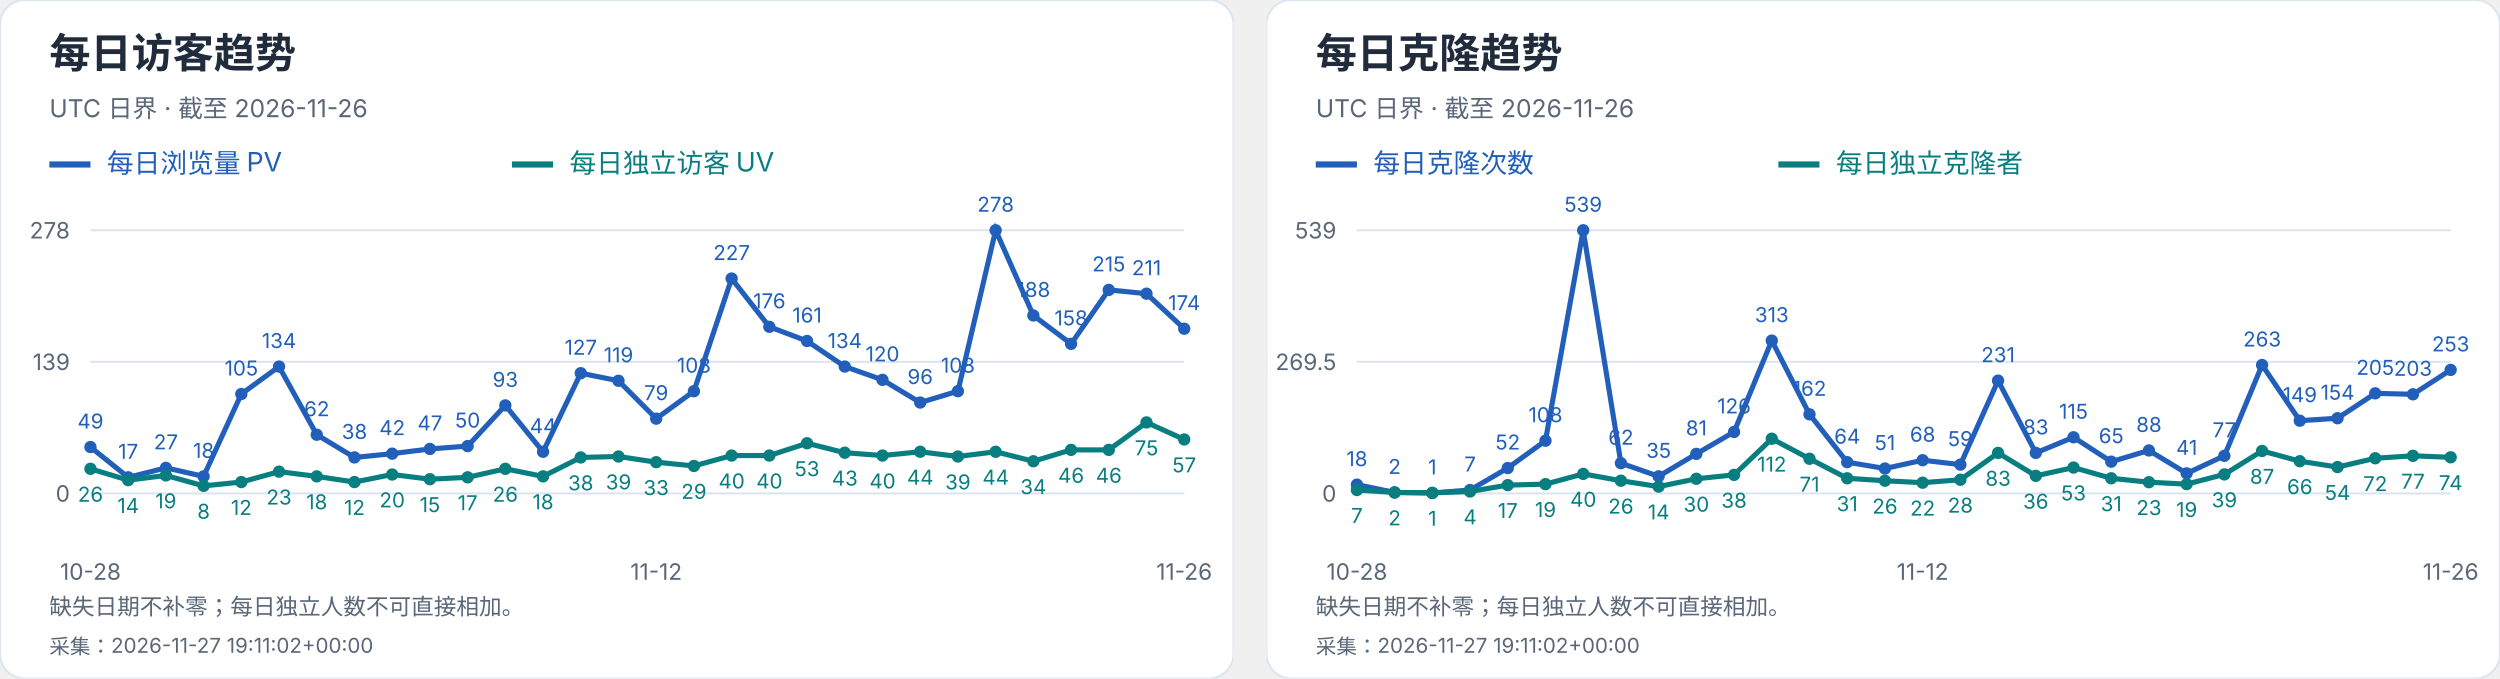
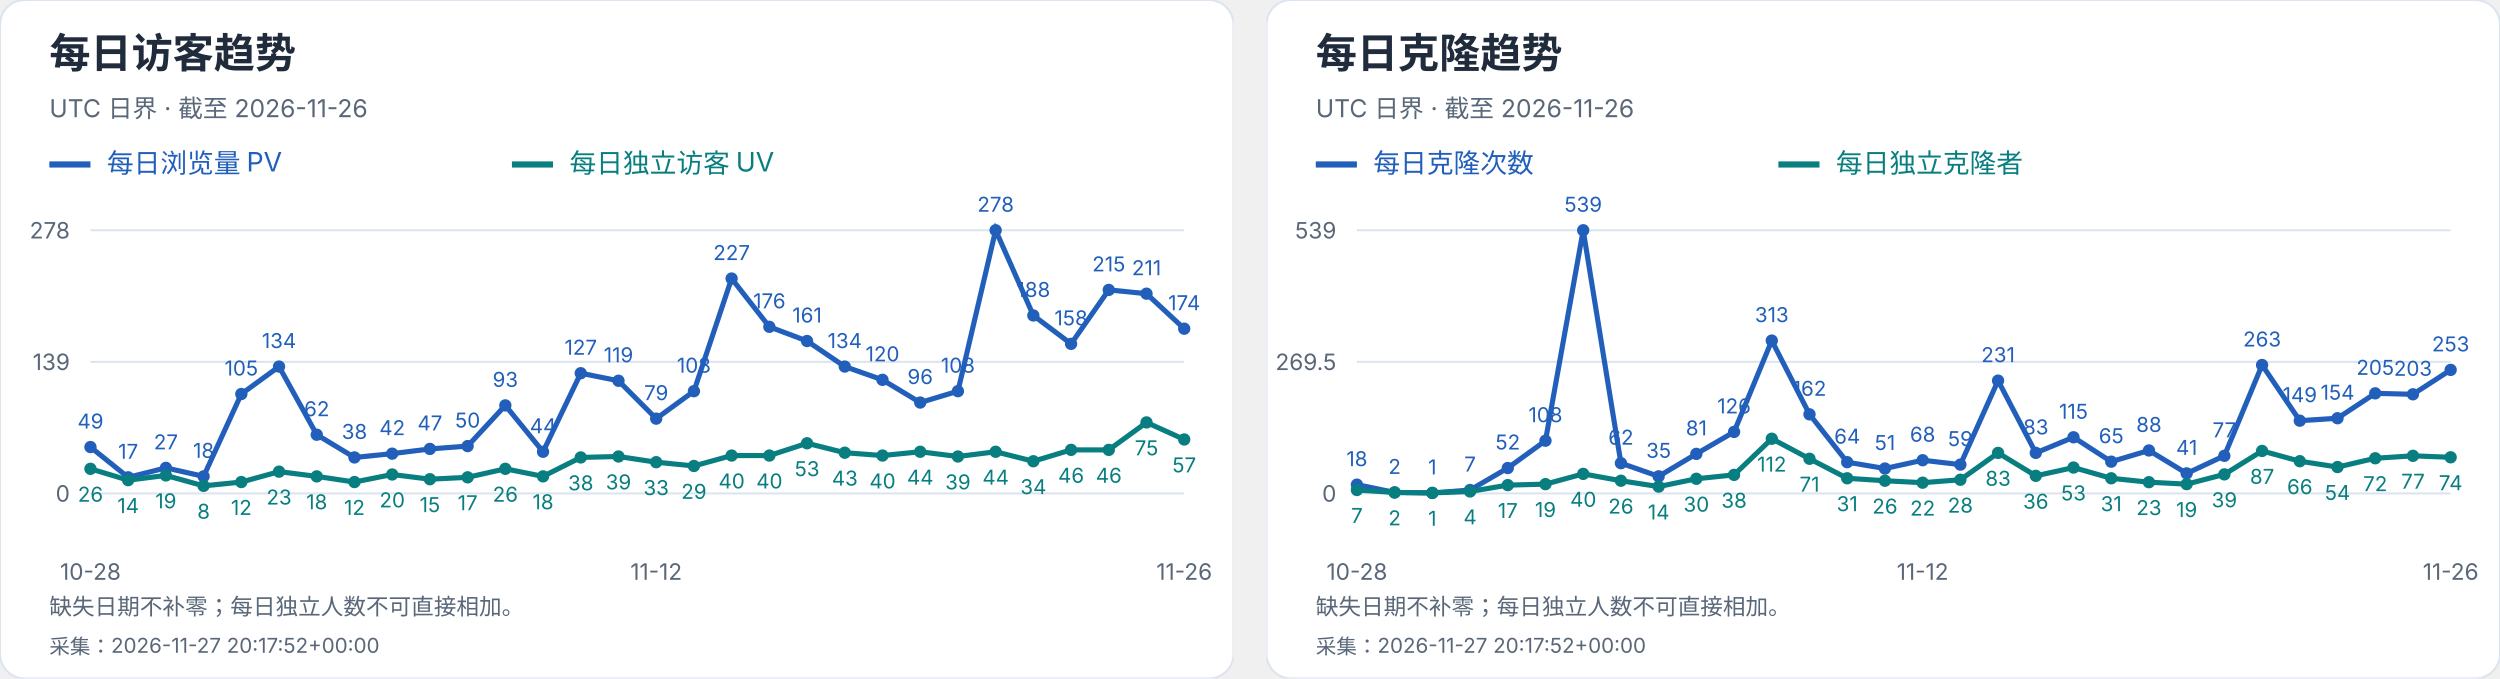
<svg xmlns="http://www.w3.org/2000/svg" width="1216" height="330" viewBox="0 0 1216 330" role="img" aria-label="每日访客及克隆趋势">
  <svg width="600" height="330" viewBox="0 0 600 330" role="img" aria-label="每日访客趋势">
    <style>text{font-family:-apple-system,BlinkMacSystemFont,"Segoe UI","PingFang SC","Microsoft YaHei",sans-serif;font-variant-numeric:tabular-nums}</style>
    <rect width="600" height="330" rx="12" fill="white" stroke="#dce4ef" />
    <text x="24" y="33" font-size="20" fill="#202b3c" font-weight="650" text-anchor="start">每日访客趋势</text>
    <text x="24" y="57" font-size="12" fill="#596779" font-weight="400" text-anchor="start">UTC 日界 · 截至 2026-11-26</text>
    <path d="M24 80h20" stroke="#215fbb" stroke-width="3" />
    <text x="52" y="84" font-size="13" fill="#215fbb" font-weight="400" text-anchor="start">每日浏览量 PV</text>
    <path d="M249 80h20" stroke="#087e80" stroke-width="3" />
    <text x="277" y="84" font-size="13" fill="#087e80" font-weight="400" text-anchor="start">每日独立访客 UV</text>
    <path d="M44 240.0H576" stroke="#dce4ef" />
    <text x="34" y="244.0" font-size="11" fill="#596779" font-weight="400" text-anchor="end">0</text>
    <path d="M44 176.0H576" stroke="#dce4ef" />
    <text x="34" y="180.0" font-size="11" fill="#596779" font-weight="400" text-anchor="end">139</text>
    <path d="M44 112.0H576" stroke="#dce4ef" />
    <text x="34" y="116.0" font-size="11" fill="#596779" font-weight="400" text-anchor="end">278</text>
    <circle cx="44.00" cy="217.44" r="3" fill="#215fbb" />
    <text x="44.0" y="208.44" font-size="10" fill="#215fbb" font-weight="400" text-anchor="middle">49</text>
    <circle cx="62.34" cy="232.17" r="3" fill="#215fbb" />
    <text x="62.34" y="223.17" font-size="10" fill="#215fbb" font-weight="400" text-anchor="middle">17</text>
    <circle cx="80.69" cy="227.57" r="3" fill="#215fbb" />
    <text x="80.69" y="218.57" font-size="10" fill="#215fbb" font-weight="400" text-anchor="middle">27</text>
    <circle cx="99.03" cy="231.71" r="3" fill="#215fbb" />
    <text x="99.03" y="222.71" font-size="10" fill="#215fbb" font-weight="400" text-anchor="middle">18</text>
    <circle cx="117.38" cy="191.65" r="3" fill="#215fbb" />
    <text x="117.38" y="182.65" font-size="10" fill="#215fbb" font-weight="400" text-anchor="middle">105</text>
    <circle cx="135.72" cy="178.30" r="3" fill="#215fbb" />
    <text x="135.72" y="169.3" font-size="10" fill="#215fbb" font-weight="400" text-anchor="middle">134</text>
    <circle cx="154.07" cy="211.45" r="3" fill="#215fbb" />
    <text x="154.07" y="202.45" font-size="10" fill="#215fbb" font-weight="400" text-anchor="middle">62</text>
    <circle cx="172.41" cy="222.50" r="3" fill="#215fbb" />
    <text x="172.41" y="213.5" font-size="10" fill="#215fbb" font-weight="400" text-anchor="middle">38</text>
    <circle cx="190.76" cy="220.66" r="3" fill="#215fbb" />
    <text x="190.76" y="211.66" font-size="10" fill="#215fbb" font-weight="400" text-anchor="middle">42</text>
    <circle cx="209.10" cy="218.36" r="3" fill="#215fbb" />
    <text x="209.1" y="209.36" font-size="10" fill="#215fbb" font-weight="400" text-anchor="middle">47</text>
    <circle cx="227.45" cy="216.98" r="3" fill="#215fbb" />
    <text x="227.45" y="207.98" font-size="10" fill="#215fbb" font-weight="400" text-anchor="middle">50</text>
    <circle cx="245.79" cy="197.18" r="3" fill="#215fbb" />
    <text x="245.79" y="188.18" font-size="10" fill="#215fbb" font-weight="400" text-anchor="middle">93</text>
    <circle cx="264.14" cy="219.74" r="3" fill="#215fbb" />
    <text x="264.14" y="210.74" font-size="10" fill="#215fbb" font-weight="400" text-anchor="middle">44</text>
    <circle cx="282.48" cy="181.53" r="3" fill="#215fbb" />
    <text x="282.48" y="172.53" font-size="10" fill="#215fbb" font-weight="400" text-anchor="middle">127</text>
    <circle cx="300.83" cy="185.21" r="3" fill="#215fbb" />
    <text x="300.83" y="176.21" font-size="10" fill="#215fbb" font-weight="400" text-anchor="middle">119</text>
    <circle cx="319.17" cy="203.63" r="3" fill="#215fbb" />
    <text x="319.17" y="194.63" font-size="10" fill="#215fbb" font-weight="400" text-anchor="middle">79</text>
    <circle cx="337.52" cy="190.27" r="3" fill="#215fbb" />
    <text x="337.52" y="181.27" font-size="10" fill="#215fbb" font-weight="400" text-anchor="middle">108</text>
    <circle cx="355.86" cy="135.48" r="3" fill="#215fbb" />
    <text x="355.86" y="126.48" font-size="10" fill="#215fbb" font-weight="400" text-anchor="middle">227</text>
    <circle cx="374.21" cy="158.96" r="3" fill="#215fbb" />
    <text x="374.21" y="149.96" font-size="10" fill="#215fbb" font-weight="400" text-anchor="middle">176</text>
    <circle cx="392.55" cy="165.87" r="3" fill="#215fbb" />
    <text x="392.55" y="156.87" font-size="10" fill="#215fbb" font-weight="400" text-anchor="middle">161</text>
    <circle cx="410.90" cy="178.30" r="3" fill="#215fbb" />
    <text x="410.9" y="169.3" font-size="10" fill="#215fbb" font-weight="400" text-anchor="middle">134</text>
    <circle cx="429.24" cy="184.75" r="3" fill="#215fbb" />
    <text x="429.24" y="175.75" font-size="10" fill="#215fbb" font-weight="400" text-anchor="middle">120</text>
    <circle cx="447.59" cy="195.80" r="3" fill="#215fbb" />
    <text x="447.59" y="186.8" font-size="10" fill="#215fbb" font-weight="400" text-anchor="middle">96</text>
    <circle cx="465.93" cy="190.27" r="3" fill="#215fbb" />
    <text x="465.93" y="181.27" font-size="10" fill="#215fbb" font-weight="400" text-anchor="middle">108</text>
    <circle cx="484.28" cy="112.00" r="3" fill="#215fbb" />
    <text x="484.28" y="103.0" font-size="10" fill="#215fbb" font-weight="400" text-anchor="middle">278</text>
    <circle cx="502.62" cy="153.44" r="3" fill="#215fbb" />
    <text x="502.62" y="144.44" font-size="10" fill="#215fbb" font-weight="400" text-anchor="middle">188</text>
    <circle cx="520.97" cy="167.25" r="3" fill="#215fbb" />
    <text x="520.97" y="158.25" font-size="10" fill="#215fbb" font-weight="400" text-anchor="middle">158</text>
    <circle cx="539.31" cy="141.01" r="3" fill="#215fbb" />
    <text x="539.31" y="132.01" font-size="10" fill="#215fbb" font-weight="400" text-anchor="middle">215</text>
    <circle cx="557.66" cy="142.85" r="3" fill="#215fbb" />
    <text x="557.66" y="133.85" font-size="10" fill="#215fbb" font-weight="400" text-anchor="middle">211</text>
    <circle cx="576.00" cy="159.88" r="3" fill="#215fbb" />
    <text x="576.0" y="150.88" font-size="10" fill="#215fbb" font-weight="400" text-anchor="middle">174</text>
    <polyline points="44.00,217.44 62.34,232.17 80.69,227.57 99.03,231.71 117.38,191.65 135.72,178.30 154.07,211.45 172.41,222.50 190.76,220.66 209.10,218.36 227.45,216.98 245.79,197.18 264.14,219.74 282.48,181.53 300.83,185.21 319.17,203.63 337.52,190.27 355.86,135.48 374.21,158.96 392.55,165.87 410.90,178.30 429.24,184.75 447.59,195.80 465.93,190.27 484.28,112.00 502.62,153.44 520.97,167.25 539.31,141.01 557.66,142.85 576.00,159.88" fill="none" stroke="#215fbb" stroke-width="2.5" />
    <circle cx="44.00" cy="228.03" r="3" fill="#087e80" />
    <text x="44.0" y="244.03" font-size="10" fill="#087e80" font-weight="400" text-anchor="middle">26</text>
    <circle cx="62.34" cy="233.55" r="3" fill="#087e80" />
    <text x="62.34" y="249.55" font-size="10" fill="#087e80" font-weight="400" text-anchor="middle">14</text>
    <circle cx="80.69" cy="231.25" r="3" fill="#087e80" />
    <text x="80.69" y="247.25" font-size="10" fill="#087e80" font-weight="400" text-anchor="middle">19</text>
    <circle cx="99.03" cy="236.32" r="3" fill="#087e80" />
    <text x="99.03" y="252.32" font-size="10" fill="#087e80" font-weight="400" text-anchor="middle">8</text>
    <circle cx="117.38" cy="234.47" r="3" fill="#087e80" />
    <text x="117.38" y="250.47" font-size="10" fill="#087e80" font-weight="400" text-anchor="middle">12</text>
    <circle cx="135.72" cy="229.41" r="3" fill="#087e80" />
    <text x="135.72" y="245.41" font-size="10" fill="#087e80" font-weight="400" text-anchor="middle">23</text>
    <circle cx="154.07" cy="231.71" r="3" fill="#087e80" />
    <text x="154.07" y="247.71" font-size="10" fill="#087e80" font-weight="400" text-anchor="middle">18</text>
    <circle cx="172.41" cy="234.47" r="3" fill="#087e80" />
    <text x="172.41" y="250.47" font-size="10" fill="#087e80" font-weight="400" text-anchor="middle">12</text>
    <circle cx="190.76" cy="230.79" r="3" fill="#087e80" />
    <text x="190.76" y="246.79" font-size="10" fill="#087e80" font-weight="400" text-anchor="middle">20</text>
    <circle cx="209.10" cy="233.09" r="3" fill="#087e80" />
    <text x="209.1" y="249.09" font-size="10" fill="#087e80" font-weight="400" text-anchor="middle">15</text>
    <circle cx="227.45" cy="232.17" r="3" fill="#087e80" />
    <text x="227.45" y="248.17" font-size="10" fill="#087e80" font-weight="400" text-anchor="middle">17</text>
    <circle cx="245.79" cy="228.03" r="3" fill="#087e80" />
    <text x="245.79" y="244.03" font-size="10" fill="#087e80" font-weight="400" text-anchor="middle">26</text>
    <circle cx="264.14" cy="231.71" r="3" fill="#087e80" />
    <text x="264.14" y="247.71" font-size="10" fill="#087e80" font-weight="400" text-anchor="middle">18</text>
    <circle cx="282.48" cy="222.50" r="3" fill="#087e80" />
    <text x="282.48" y="238.5" font-size="10" fill="#087e80" font-weight="400" text-anchor="middle">38</text>
    <circle cx="300.83" cy="222.04" r="3" fill="#087e80" />
    <text x="300.83" y="238.04" font-size="10" fill="#087e80" font-weight="400" text-anchor="middle">39</text>
    <circle cx="319.17" cy="224.81" r="3" fill="#087e80" />
    <text x="319.17" y="240.81" font-size="10" fill="#087e80" font-weight="400" text-anchor="middle">33</text>
    <circle cx="337.52" cy="226.65" r="3" fill="#087e80" />
    <text x="337.52" y="242.65" font-size="10" fill="#087e80" font-weight="400" text-anchor="middle">29</text>
    <circle cx="355.86" cy="221.58" r="3" fill="#087e80" />
    <text x="355.86" y="237.58" font-size="10" fill="#087e80" font-weight="400" text-anchor="middle">40</text>
    <circle cx="374.21" cy="221.58" r="3" fill="#087e80" />
    <text x="374.21" y="237.58" font-size="10" fill="#087e80" font-weight="400" text-anchor="middle">40</text>
    <circle cx="392.55" cy="215.60" r="3" fill="#087e80" />
    <text x="392.55" y="231.6" font-size="10" fill="#087e80" font-weight="400" text-anchor="middle">53</text>
    <circle cx="410.90" cy="220.20" r="3" fill="#087e80" />
    <text x="410.9" y="236.2" font-size="10" fill="#087e80" font-weight="400" text-anchor="middle">43</text>
    <circle cx="429.24" cy="221.58" r="3" fill="#087e80" />
    <text x="429.24" y="237.58" font-size="10" fill="#087e80" font-weight="400" text-anchor="middle">40</text>
    <circle cx="447.59" cy="219.74" r="3" fill="#087e80" />
    <text x="447.59" y="235.74" font-size="10" fill="#087e80" font-weight="400" text-anchor="middle">44</text>
    <circle cx="465.93" cy="222.04" r="3" fill="#087e80" />
    <text x="465.93" y="238.04" font-size="10" fill="#087e80" font-weight="400" text-anchor="middle">39</text>
    <circle cx="484.28" cy="219.74" r="3" fill="#087e80" />
    <text x="484.28" y="235.74" font-size="10" fill="#087e80" font-weight="400" text-anchor="middle">44</text>
    <circle cx="502.62" cy="224.35" r="3" fill="#087e80" />
    <text x="502.62" y="240.35" font-size="10" fill="#087e80" font-weight="400" text-anchor="middle">34</text>
    <circle cx="520.97" cy="218.82" r="3" fill="#087e80" />
    <text x="520.97" y="234.82" font-size="10" fill="#087e80" font-weight="400" text-anchor="middle">46</text>
    <circle cx="539.31" cy="218.82" r="3" fill="#087e80" />
    <text x="539.31" y="234.82" font-size="10" fill="#087e80" font-weight="400" text-anchor="middle">46</text>
    <circle cx="557.66" cy="205.47" r="3" fill="#087e80" />
    <text x="557.66" y="221.47" font-size="10" fill="#087e80" font-weight="400" text-anchor="middle">75</text>
    <circle cx="576.00" cy="213.76" r="3" fill="#087e80" />
    <text x="576.0" y="229.76" font-size="10" fill="#087e80" font-weight="400" text-anchor="middle">57</text>
    <polyline points="44.00,228.03 62.34,233.55 80.69,231.25 99.03,236.32 117.38,234.47 135.72,229.41 154.07,231.71 172.41,234.47 190.76,230.79 209.10,233.09 227.45,232.17 245.79,228.03 264.14,231.71 282.48,222.50 300.83,222.04 319.17,224.81 337.52,226.65 355.86,221.58 374.21,221.58 392.55,215.60 410.90,220.20 429.24,221.58 447.59,219.74 465.93,222.04 484.28,219.74 502.62,224.35 520.97,218.82 539.31,218.82 557.66,205.47 576.00,213.76" fill="none" stroke="#087e80" stroke-width="2.5" />
    <text x="44.0" y="282" font-size="11" fill="#596779" font-weight="400" text-anchor="middle">10-28</text>
    <text x="319.172" y="282" font-size="11" fill="#596779" font-weight="400" text-anchor="middle">11-12</text>
    <text x="576.0" y="282" font-size="11" fill="#596779" font-weight="400" text-anchor="middle">11-26</text>
    <text x="24" y="299" font-size="11" fill="#596779" font-weight="400" text-anchor="start">缺失日期不补零；每日独立人数不可直接相加。</text>
-     <text x="24" y="318" font-size="10" fill="#596779" font-weight="400" text-anchor="start">采集：2026-11-27 19:11:02+00:00</text>
+     <text x="24" y="318" font-size="10" fill="#596779" font-weight="400" text-anchor="start">采集：2026-11-27 20:17:52+00:00</text>
  </svg>
  <svg x="616" y="0" width="600" height="330" viewBox="0 0 600 330" role="img" aria-label="每日克隆趋势">
    <style>text{font-family:-apple-system,BlinkMacSystemFont,"Segoe UI","PingFang SC","Microsoft YaHei",sans-serif;font-variant-numeric:tabular-nums}</style>
    <rect width="600" height="330" rx="12" fill="white" stroke="#dce4ef" />
    <text x="24" y="33" font-size="20" fill="#202b3c" font-weight="650" text-anchor="start">每日克隆趋势</text>
    <text x="24" y="57" font-size="12" fill="#596779" font-weight="400" text-anchor="start">UTC 日界 · 截至 2026-11-26</text>
    <path d="M24 80h20" stroke="#215fbb" stroke-width="3" />
    <text x="52" y="84" font-size="13" fill="#215fbb" font-weight="400" text-anchor="start">每日克隆次数</text>
    <path d="M249 80h20" stroke="#087e80" stroke-width="3" />
    <text x="277" y="84" font-size="13" fill="#087e80" font-weight="400" text-anchor="start">每日独立克隆者</text>
    <path d="M44 240.0H576" stroke="#dce4ef" />
    <text x="34" y="244.0" font-size="11" fill="#596779" font-weight="400" text-anchor="end">0</text>
    <path d="M44 176.0H576" stroke="#dce4ef" />
    <text x="34" y="180.0" font-size="11" fill="#596779" font-weight="400" text-anchor="end">269.5</text>
    <path d="M44 112.0H576" stroke="#dce4ef" />
    <text x="34" y="116.0" font-size="11" fill="#596779" font-weight="400" text-anchor="end">539</text>
    <circle cx="44.00" cy="235.73" r="3" fill="#215fbb" />
    <text x="44.0" y="226.73" font-size="10" fill="#215fbb" font-weight="400" text-anchor="middle">18</text>
    <circle cx="62.34" cy="239.53" r="3" fill="#215fbb" />
    <text x="62.34" y="230.53" font-size="10" fill="#215fbb" font-weight="400" text-anchor="middle">2</text>
    <circle cx="80.69" cy="239.76" r="3" fill="#215fbb" />
    <text x="80.69" y="230.76" font-size="10" fill="#215fbb" font-weight="400" text-anchor="middle">1</text>
    <circle cx="99.03" cy="238.34" r="3" fill="#215fbb" />
    <text x="99.03" y="229.34" font-size="10" fill="#215fbb" font-weight="400" text-anchor="middle">7</text>
    <circle cx="117.38" cy="227.65" r="3" fill="#215fbb" />
    <text x="117.38" y="218.65" font-size="10" fill="#215fbb" font-weight="400" text-anchor="middle">52</text>
    <circle cx="135.72" cy="214.35" r="3" fill="#215fbb" />
    <text x="135.72" y="205.35" font-size="10" fill="#215fbb" font-weight="400" text-anchor="middle">108</text>
    <circle cx="154.07" cy="112.00" r="3" fill="#215fbb" />
    <text x="154.07" y="103.0" font-size="10" fill="#215fbb" font-weight="400" text-anchor="middle">539</text>
    <circle cx="172.41" cy="225.28" r="3" fill="#215fbb" />
    <text x="172.41" y="216.28" font-size="10" fill="#215fbb" font-weight="400" text-anchor="middle">62</text>
    <circle cx="190.76" cy="231.69" r="3" fill="#215fbb" />
    <text x="190.76" y="222.69" font-size="10" fill="#215fbb" font-weight="400" text-anchor="middle">35</text>
    <circle cx="209.10" cy="220.76" r="3" fill="#215fbb" />
    <text x="209.1" y="211.76" font-size="10" fill="#215fbb" font-weight="400" text-anchor="middle">81</text>
    <circle cx="227.45" cy="210.08" r="3" fill="#215fbb" />
    <text x="227.45" y="201.08" font-size="10" fill="#215fbb" font-weight="400" text-anchor="middle">126</text>
    <circle cx="245.79" cy="165.67" r="3" fill="#215fbb" />
    <text x="245.79" y="156.67" font-size="10" fill="#215fbb" font-weight="400" text-anchor="middle">313</text>
    <circle cx="264.14" cy="201.53" r="3" fill="#215fbb" />
    <text x="264.14" y="192.53" font-size="10" fill="#215fbb" font-weight="400" text-anchor="middle">162</text>
    <circle cx="282.48" cy="224.80" r="3" fill="#215fbb" />
    <text x="282.48" y="215.8" font-size="10" fill="#215fbb" font-weight="400" text-anchor="middle">64</text>
    <circle cx="300.83" cy="227.89" r="3" fill="#215fbb" />
    <text x="300.83" y="218.89" font-size="10" fill="#215fbb" font-weight="400" text-anchor="middle">51</text>
    <circle cx="319.17" cy="223.85" r="3" fill="#215fbb" />
    <text x="319.17" y="214.85" font-size="10" fill="#215fbb" font-weight="400" text-anchor="middle">68</text>
    <circle cx="337.52" cy="225.99" r="3" fill="#215fbb" />
    <text x="337.52" y="216.99" font-size="10" fill="#215fbb" font-weight="400" text-anchor="middle">59</text>
    <circle cx="355.86" cy="185.14" r="3" fill="#215fbb" />
    <text x="355.86" y="176.14" font-size="10" fill="#215fbb" font-weight="400" text-anchor="middle">231</text>
    <circle cx="374.21" cy="220.29" r="3" fill="#215fbb" />
    <text x="374.21" y="211.29" font-size="10" fill="#215fbb" font-weight="400" text-anchor="middle">83</text>
    <circle cx="392.55" cy="212.69" r="3" fill="#215fbb" />
    <text x="392.55" y="203.69" font-size="10" fill="#215fbb" font-weight="400" text-anchor="middle">115</text>
    <circle cx="410.90" cy="224.56" r="3" fill="#215fbb" />
    <text x="410.9" y="215.56" font-size="10" fill="#215fbb" font-weight="400" text-anchor="middle">65</text>
    <circle cx="429.24" cy="219.10" r="3" fill="#215fbb" />
    <text x="429.24" y="210.1" font-size="10" fill="#215fbb" font-weight="400" text-anchor="middle">88</text>
    <circle cx="447.59" cy="230.26" r="3" fill="#215fbb" />
    <text x="447.59" y="221.26" font-size="10" fill="#215fbb" font-weight="400" text-anchor="middle">41</text>
    <circle cx="465.93" cy="221.71" r="3" fill="#215fbb" />
    <text x="465.93" y="212.71" font-size="10" fill="#215fbb" font-weight="400" text-anchor="middle">77</text>
    <circle cx="484.28" cy="177.54" r="3" fill="#215fbb" />
    <text x="484.28" y="168.54" font-size="10" fill="#215fbb" font-weight="400" text-anchor="middle">263</text>
    <circle cx="502.62" cy="204.62" r="3" fill="#215fbb" />
    <text x="502.62" y="195.62" font-size="10" fill="#215fbb" font-weight="400" text-anchor="middle">149</text>
    <circle cx="520.97" cy="203.43" r="3" fill="#215fbb" />
    <text x="520.97" y="194.43" font-size="10" fill="#215fbb" font-weight="400" text-anchor="middle">154</text>
    <circle cx="539.31" cy="191.32" r="3" fill="#215fbb" />
    <text x="539.31" y="182.32" font-size="10" fill="#215fbb" font-weight="400" text-anchor="middle">205</text>
    <circle cx="557.66" cy="191.79" r="3" fill="#215fbb" />
    <text x="557.66" y="182.79" font-size="10" fill="#215fbb" font-weight="400" text-anchor="middle">203</text>
    <circle cx="576.00" cy="179.92" r="3" fill="#215fbb" />
    <text x="576.0" y="170.92" font-size="10" fill="#215fbb" font-weight="400" text-anchor="middle">253</text>
    <polyline points="44.00,235.73 62.34,239.53 80.69,239.76 99.03,238.34 117.38,227.65 135.72,214.35 154.07,112.00 172.41,225.28 190.76,231.69 209.10,220.76 227.45,210.08 245.79,165.67 264.14,201.53 282.48,224.80 300.83,227.89 319.17,223.85 337.52,225.99 355.86,185.14 374.21,220.29 392.55,212.69 410.90,224.56 429.24,219.10 447.59,230.26 465.93,221.71 484.28,177.54 502.62,204.62 520.97,203.43 539.31,191.32 557.66,191.79 576.00,179.92" fill="none" stroke="#215fbb" stroke-width="2.5" />
    <circle cx="44.00" cy="238.34" r="3" fill="#087e80" />
    <text x="44.0" y="254.34" font-size="10" fill="#087e80" font-weight="400" text-anchor="middle">7</text>
    <circle cx="62.34" cy="239.53" r="3" fill="#087e80" />
    <text x="62.34" y="255.53" font-size="10" fill="#087e80" font-weight="400" text-anchor="middle">2</text>
    <circle cx="80.69" cy="239.76" r="3" fill="#087e80" />
    <text x="80.69" y="255.76" font-size="10" fill="#087e80" font-weight="400" text-anchor="middle">1</text>
    <circle cx="99.03" cy="239.05" r="3" fill="#087e80" />
    <text x="99.03" y="255.05" font-size="10" fill="#087e80" font-weight="400" text-anchor="middle">4</text>
    <circle cx="117.38" cy="235.96" r="3" fill="#087e80" />
    <text x="117.38" y="251.96" font-size="10" fill="#087e80" font-weight="400" text-anchor="middle">17</text>
    <circle cx="135.72" cy="235.49" r="3" fill="#087e80" />
    <text x="135.72" y="251.49" font-size="10" fill="#087e80" font-weight="400" text-anchor="middle">19</text>
    <circle cx="154.07" cy="230.50" r="3" fill="#087e80" />
    <text x="154.07" y="246.5" font-size="10" fill="#087e80" font-weight="400" text-anchor="middle">40</text>
    <circle cx="172.41" cy="233.83" r="3" fill="#087e80" />
    <text x="172.41" y="249.83" font-size="10" fill="#087e80" font-weight="400" text-anchor="middle">26</text>
    <circle cx="190.76" cy="236.68" r="3" fill="#087e80" />
    <text x="190.76" y="252.68" font-size="10" fill="#087e80" font-weight="400" text-anchor="middle">14</text>
    <circle cx="209.10" cy="232.88" r="3" fill="#087e80" />
    <text x="209.1" y="248.88" font-size="10" fill="#087e80" font-weight="400" text-anchor="middle">30</text>
    <circle cx="227.45" cy="230.98" r="3" fill="#087e80" />
    <text x="227.45" y="246.98" font-size="10" fill="#087e80" font-weight="400" text-anchor="middle">38</text>
    <circle cx="245.79" cy="213.40" r="3" fill="#087e80" />
    <text x="245.79" y="229.4" font-size="10" fill="#087e80" font-weight="400" text-anchor="middle">112</text>
    <circle cx="264.14" cy="223.14" r="3" fill="#087e80" />
    <text x="264.14" y="239.14" font-size="10" fill="#087e80" font-weight="400" text-anchor="middle">71</text>
    <circle cx="282.48" cy="232.64" r="3" fill="#087e80" />
    <text x="282.48" y="248.64" font-size="10" fill="#087e80" font-weight="400" text-anchor="middle">31</text>
    <circle cx="300.83" cy="233.83" r="3" fill="#087e80" />
    <text x="300.83" y="249.83" font-size="10" fill="#087e80" font-weight="400" text-anchor="middle">26</text>
    <circle cx="319.17" cy="234.78" r="3" fill="#087e80" />
    <text x="319.17" y="250.78" font-size="10" fill="#087e80" font-weight="400" text-anchor="middle">22</text>
    <circle cx="337.52" cy="233.35" r="3" fill="#087e80" />
    <text x="337.52" y="249.35" font-size="10" fill="#087e80" font-weight="400" text-anchor="middle">28</text>
    <circle cx="355.86" cy="220.29" r="3" fill="#087e80" />
    <text x="355.86" y="236.29" font-size="10" fill="#087e80" font-weight="400" text-anchor="middle">83</text>
    <circle cx="374.21" cy="231.45" r="3" fill="#087e80" />
    <text x="374.21" y="247.45" font-size="10" fill="#087e80" font-weight="400" text-anchor="middle">36</text>
    <circle cx="392.55" cy="227.41" r="3" fill="#087e80" />
    <text x="392.55" y="243.41" font-size="10" fill="#087e80" font-weight="400" text-anchor="middle">53</text>
    <circle cx="410.90" cy="232.64" r="3" fill="#087e80" />
    <text x="410.9" y="248.64" font-size="10" fill="#087e80" font-weight="400" text-anchor="middle">31</text>
    <circle cx="429.24" cy="234.54" r="3" fill="#087e80" />
    <text x="429.24" y="250.54" font-size="10" fill="#087e80" font-weight="400" text-anchor="middle">23</text>
    <circle cx="447.59" cy="235.49" r="3" fill="#087e80" />
    <text x="447.59" y="251.49" font-size="10" fill="#087e80" font-weight="400" text-anchor="middle">19</text>
    <circle cx="465.93" cy="230.74" r="3" fill="#087e80" />
    <text x="465.93" y="246.74" font-size="10" fill="#087e80" font-weight="400" text-anchor="middle">39</text>
    <circle cx="484.28" cy="219.34" r="3" fill="#087e80" />
    <text x="484.28" y="235.34" font-size="10" fill="#087e80" font-weight="400" text-anchor="middle">87</text>
    <circle cx="502.62" cy="224.33" r="3" fill="#087e80" />
    <text x="502.62" y="240.33" font-size="10" fill="#087e80" font-weight="400" text-anchor="middle">66</text>
    <circle cx="520.97" cy="227.18" r="3" fill="#087e80" />
    <text x="520.97" y="243.18" font-size="10" fill="#087e80" font-weight="400" text-anchor="middle">54</text>
    <circle cx="539.31" cy="222.90" r="3" fill="#087e80" />
    <text x="539.31" y="238.9" font-size="10" fill="#087e80" font-weight="400" text-anchor="middle">72</text>
    <circle cx="557.66" cy="221.71" r="3" fill="#087e80" />
    <text x="557.66" y="237.71" font-size="10" fill="#087e80" font-weight="400" text-anchor="middle">77</text>
    <circle cx="576.00" cy="222.43" r="3" fill="#087e80" />
    <text x="576.0" y="238.43" font-size="10" fill="#087e80" font-weight="400" text-anchor="middle">74</text>
    <polyline points="44.00,238.34 62.34,239.53 80.69,239.76 99.03,239.05 117.38,235.96 135.72,235.49 154.07,230.50 172.41,233.83 190.76,236.68 209.10,232.88 227.45,230.98 245.79,213.40 264.14,223.14 282.48,232.64 300.83,233.83 319.17,234.78 337.52,233.35 355.86,220.29 374.21,231.45 392.55,227.41 410.90,232.64 429.24,234.54 447.59,235.49 465.93,230.74 484.28,219.34 502.62,224.33 520.97,227.18 539.31,222.90 557.66,221.71 576.00,222.43" fill="none" stroke="#087e80" stroke-width="2.5" />
    <text x="44.0" y="282" font-size="11" fill="#596779" font-weight="400" text-anchor="middle">10-28</text>
    <text x="319.172" y="282" font-size="11" fill="#596779" font-weight="400" text-anchor="middle">11-12</text>
    <text x="576.0" y="282" font-size="11" fill="#596779" font-weight="400" text-anchor="middle">11-26</text>
    <text x="24" y="299" font-size="11" fill="#596779" font-weight="400" text-anchor="start">缺失日期不补零；每日独立人数不可直接相加。</text>
-     <text x="24" y="318" font-size="10" fill="#596779" font-weight="400" text-anchor="start">采集：2026-11-27 19:11:02+00:00</text>
+     <text x="24" y="318" font-size="10" fill="#596779" font-weight="400" text-anchor="start">采集：2026-11-27 20:17:52+00:00</text>
  </svg>
</svg>
